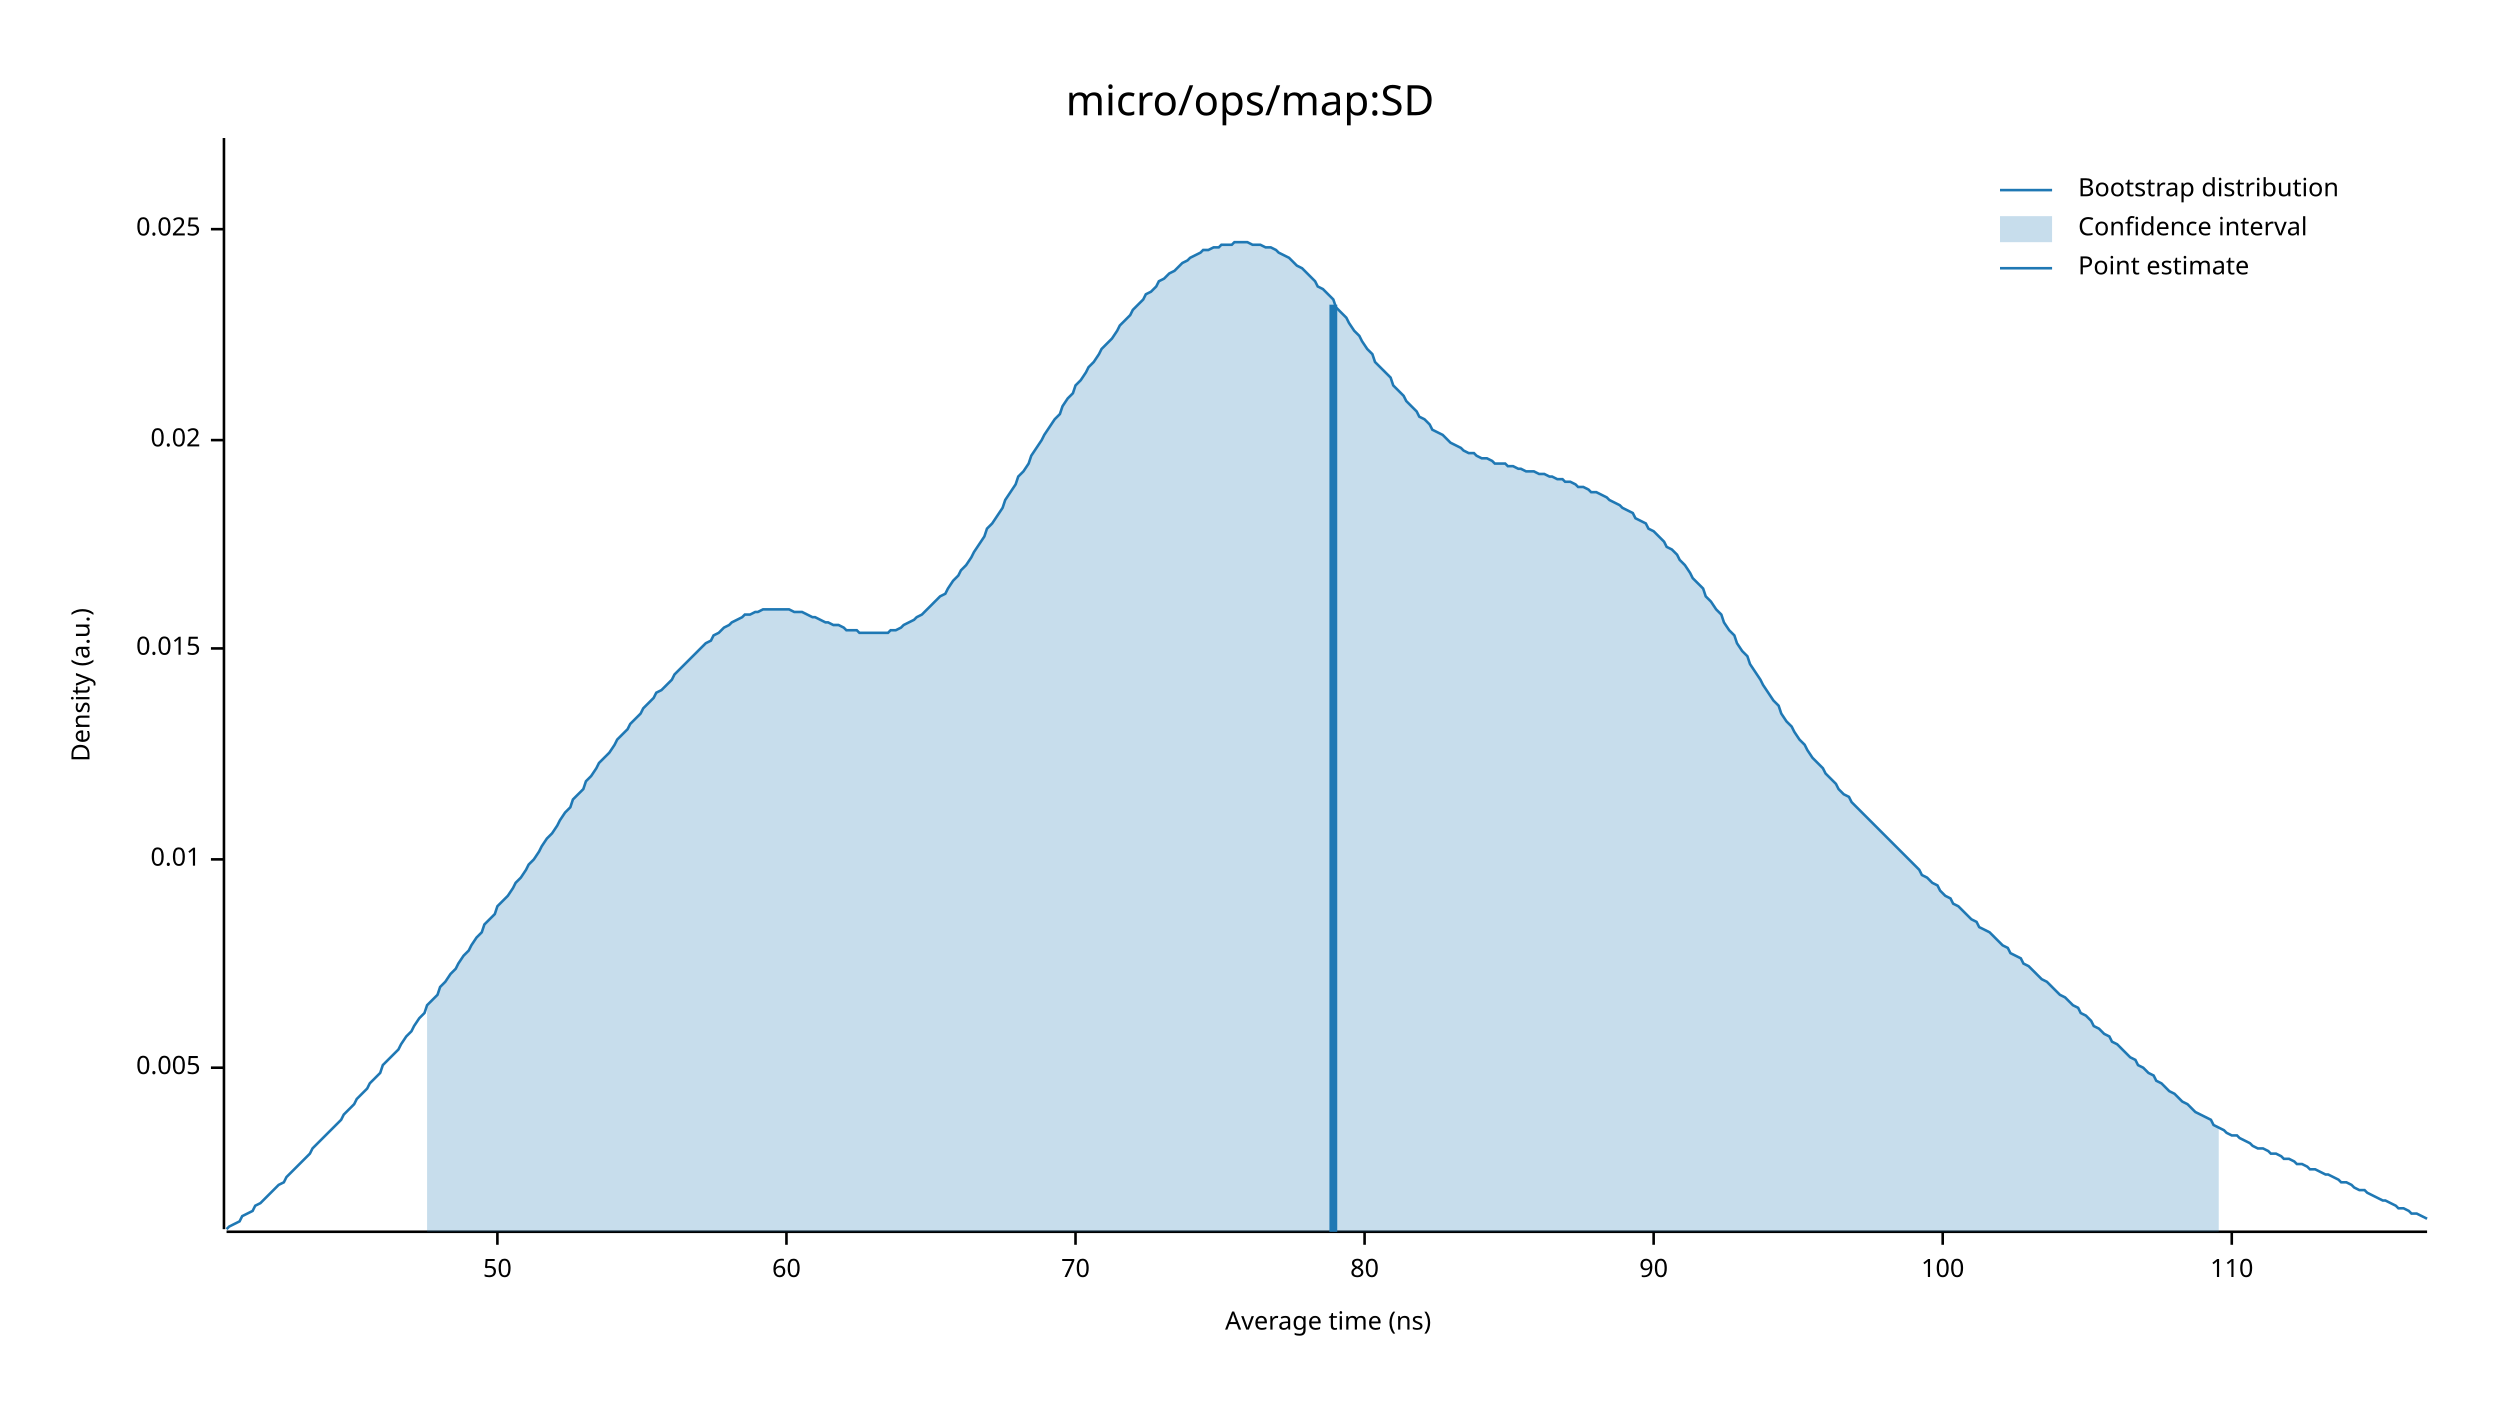
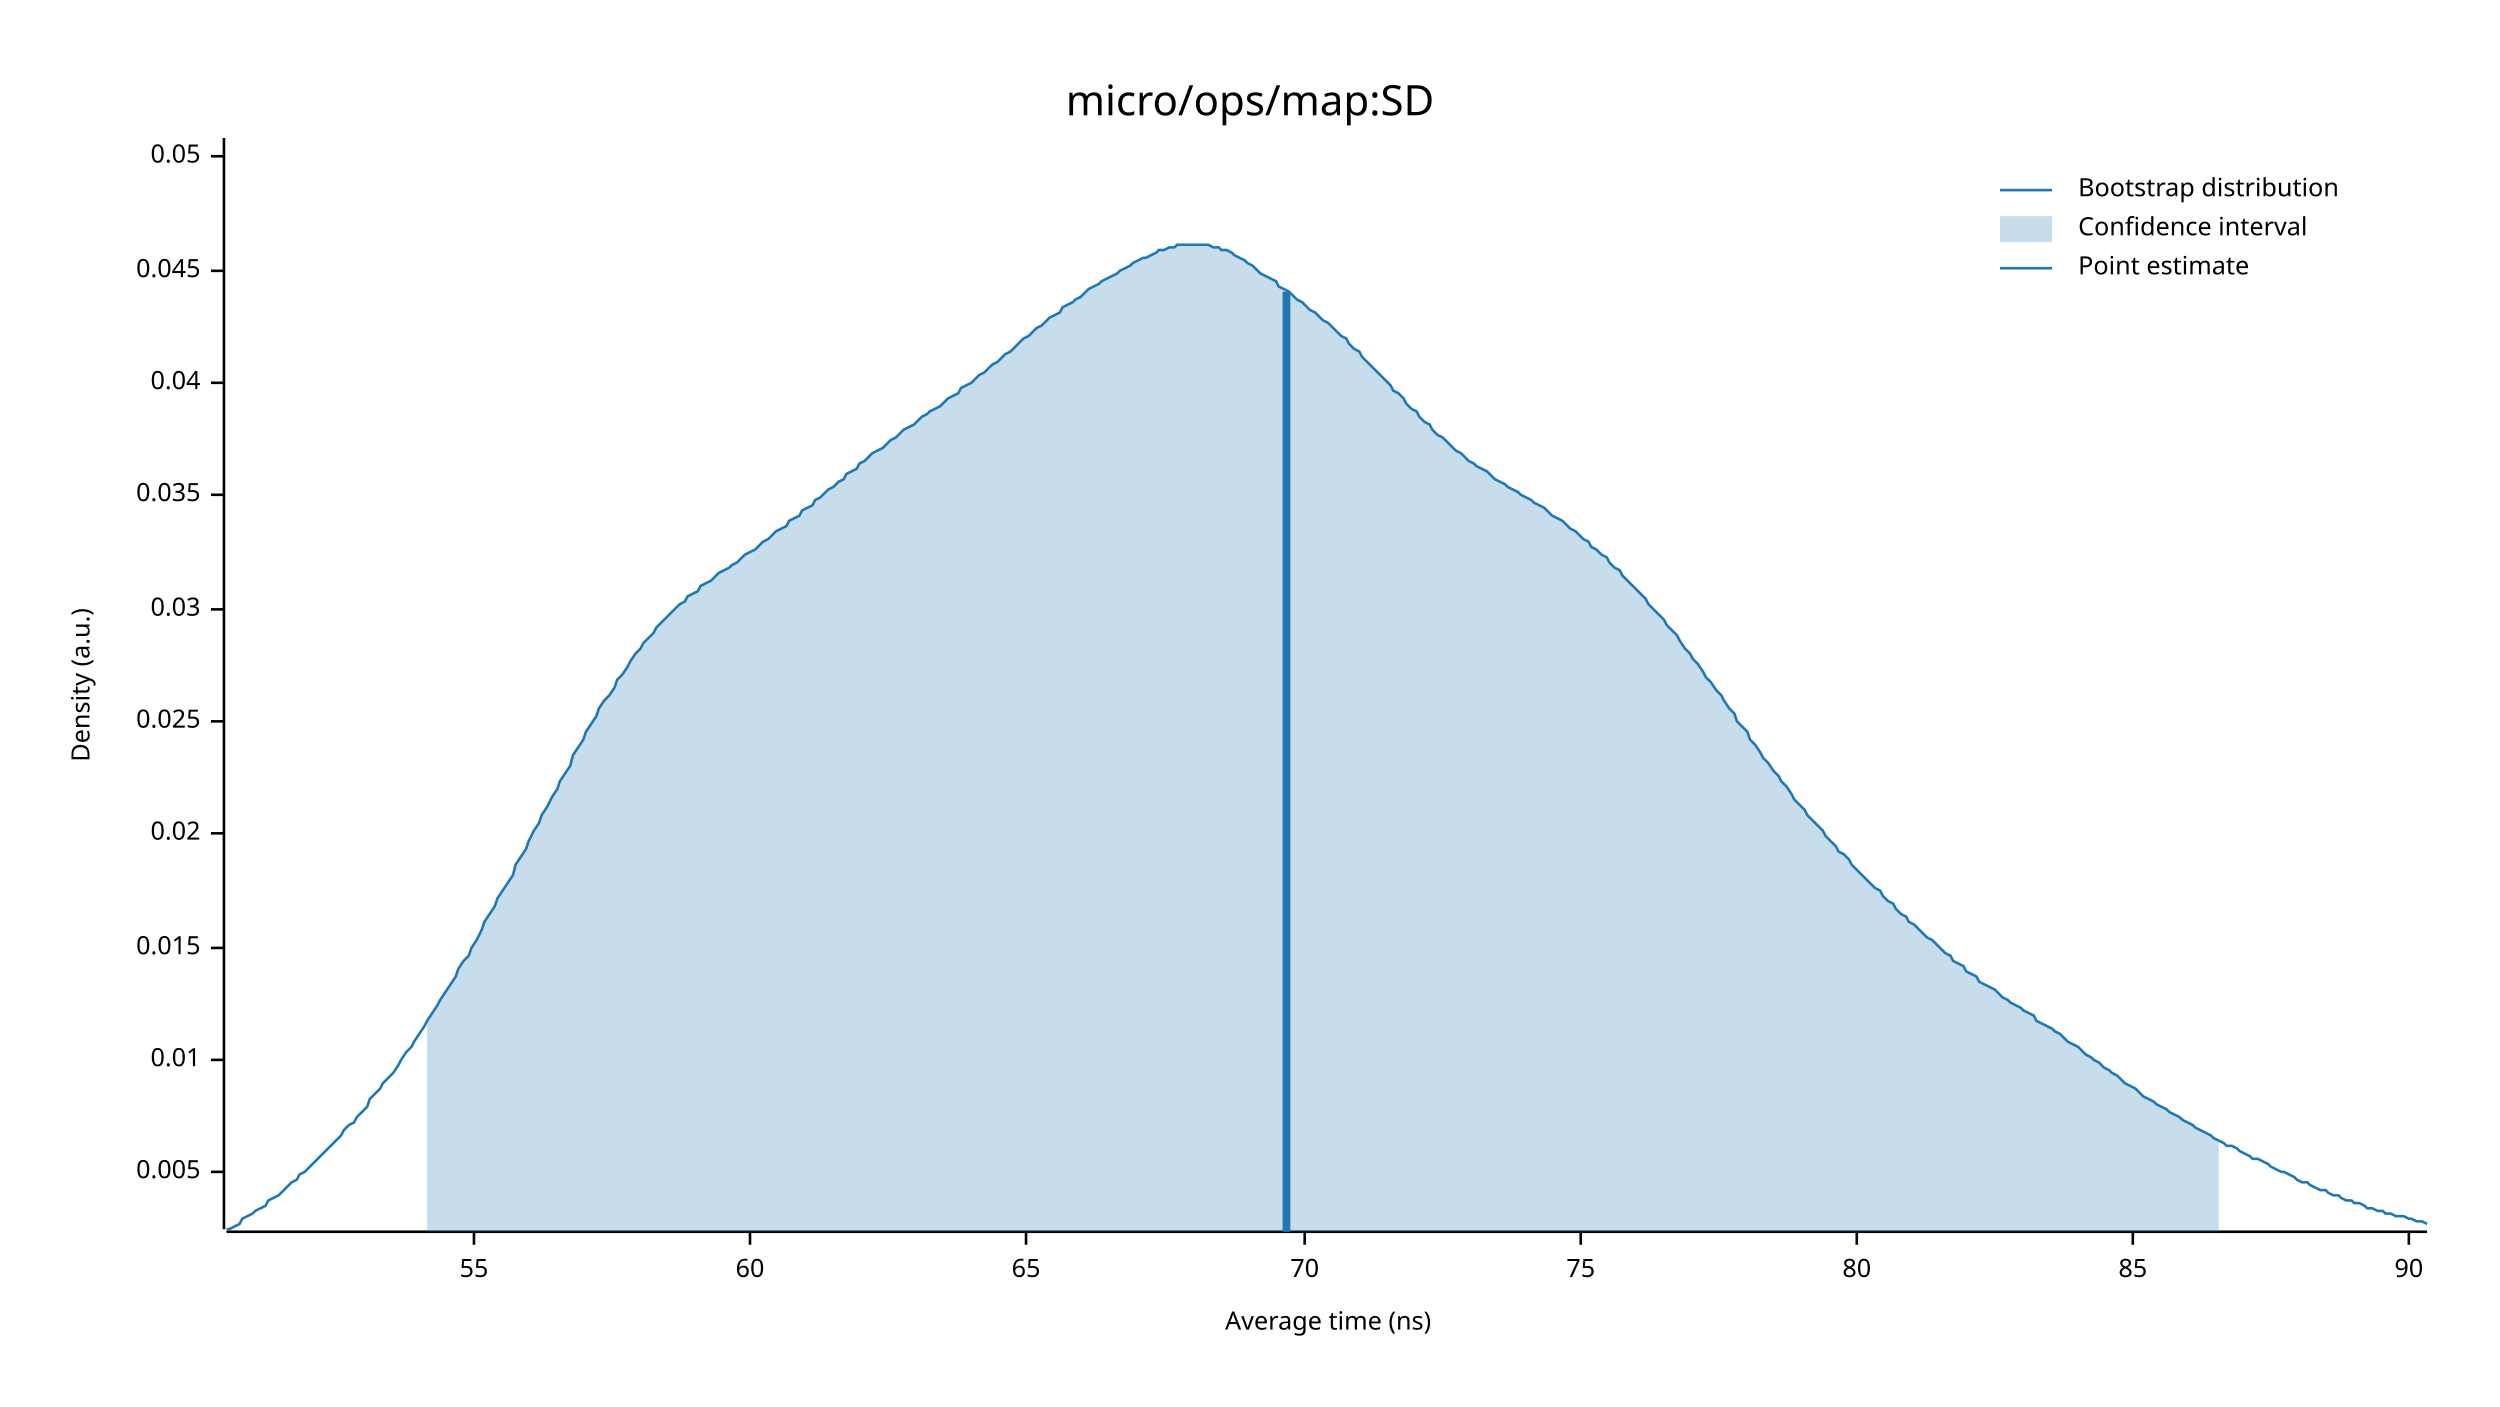
<svg xmlns="http://www.w3.org/2000/svg" width="960" height="540" viewBox="0 0 960 540">
  <text x="480" y="32" dy="0.76em" text-anchor="middle" font-family="sans-serif" font-size="16.129" opacity="1" fill="#000000">
micro/ops/map:SD
</text>
  <text x="27" y="263" dy="0.76em" text-anchor="middle" font-family="sans-serif" font-size="9.677" opacity="1" fill="#000000" transform="rotate(270, 27, 263)">
Density (a.u.)
</text>
  <text x="510" y="513" dy="-0.5ex" text-anchor="middle" font-family="sans-serif" font-size="9.677" opacity="1" fill="#000000">
Average time (ns)
</text>
  <polyline fill="none" opacity="1" stroke="#000000" stroke-width="1" points="86,53 86,472 " />
-   <text x="77" y="410" dy="0.5ex" text-anchor="end" font-family="sans-serif" font-size="9.677" opacity="1" fill="#000000">
+   <text x="77" y="450" dy="0.5ex" text-anchor="end" font-family="sans-serif" font-size="9.677" opacity="1" fill="#000000">
0.005
</text>
-   <polyline fill="none" opacity="1" stroke="#000000" stroke-width="1" points="81,410 86,410 " />
-   <text x="77" y="330" dy="0.5ex" text-anchor="end" font-family="sans-serif" font-size="9.677" opacity="1" fill="#000000">
+   <polyline fill="none" opacity="1" stroke="#000000" stroke-width="1" points="81,450 86,450 " />
+   <text x="77" y="407" dy="0.5ex" text-anchor="end" font-family="sans-serif" font-size="9.677" opacity="1" fill="#000000">
0.01
</text>
-   <polyline fill="none" opacity="1" stroke="#000000" stroke-width="1" points="81,330 86,330 " />
-   <text x="77" y="249" dy="0.5ex" text-anchor="end" font-family="sans-serif" font-size="9.677" opacity="1" fill="#000000">
+   <polyline fill="none" opacity="1" stroke="#000000" stroke-width="1" points="81,407 86,407 " />
+   <text x="77" y="364" dy="0.5ex" text-anchor="end" font-family="sans-serif" font-size="9.677" opacity="1" fill="#000000">
0.015
</text>
-   <polyline fill="none" opacity="1" stroke="#000000" stroke-width="1" points="81,249 86,249 " />
-   <text x="77" y="169" dy="0.5ex" text-anchor="end" font-family="sans-serif" font-size="9.677" opacity="1" fill="#000000">
+   <polyline fill="none" opacity="1" stroke="#000000" stroke-width="1" points="81,364 86,364 " />
+   <text x="77" y="320" dy="0.5ex" text-anchor="end" font-family="sans-serif" font-size="9.677" opacity="1" fill="#000000">
0.02
</text>
-   <polyline fill="none" opacity="1" stroke="#000000" stroke-width="1" points="81,169 86,169 " />
-   <text x="77" y="88" dy="0.5ex" text-anchor="end" font-family="sans-serif" font-size="9.677" opacity="1" fill="#000000">
+   <polyline fill="none" opacity="1" stroke="#000000" stroke-width="1" points="81,320 86,320 " />
+   <text x="77" y="277" dy="0.5ex" text-anchor="end" font-family="sans-serif" font-size="9.677" opacity="1" fill="#000000">
0.025
</text>
-   <polyline fill="none" opacity="1" stroke="#000000" stroke-width="1" points="81,88 86,88 " />
+   <polyline fill="none" opacity="1" stroke="#000000" stroke-width="1" points="81,277 86,277 " />
+   <text x="77" y="234" dy="0.5ex" text-anchor="end" font-family="sans-serif" font-size="9.677" opacity="1" fill="#000000">
+ 0.03
+ </text>
+   <polyline fill="none" opacity="1" stroke="#000000" stroke-width="1" points="81,234 86,234 " />
+   <text x="77" y="190" dy="0.5ex" text-anchor="end" font-family="sans-serif" font-size="9.677" opacity="1" fill="#000000">
+ 0.035
+ </text>
+   <polyline fill="none" opacity="1" stroke="#000000" stroke-width="1" points="81,190 86,190 " />
+   <text x="77" y="147" dy="0.5ex" text-anchor="end" font-family="sans-serif" font-size="9.677" opacity="1" fill="#000000">
+ 0.04
+ </text>
+   <polyline fill="none" opacity="1" stroke="#000000" stroke-width="1" points="81,147 86,147 " />
+   <text x="77" y="104" dy="0.5ex" text-anchor="end" font-family="sans-serif" font-size="9.677" opacity="1" fill="#000000">
+ 0.045
+ </text>
+   <polyline fill="none" opacity="1" stroke="#000000" stroke-width="1" points="81,104 86,104 " />
+   <text x="77" y="60" dy="0.5ex" text-anchor="end" font-family="sans-serif" font-size="9.677" opacity="1" fill="#000000">
+ 0.05
+ </text>
+   <polyline fill="none" opacity="1" stroke="#000000" stroke-width="1" points="81,60 86,60 " />
  <polyline fill="none" opacity="1" stroke="#000000" stroke-width="1" points="87,473 932,473 " />
-   <text x="191" y="483" dy="0.76em" text-anchor="middle" font-family="sans-serif" font-size="9.677" opacity="1" fill="#000000">
- 50
+   <text x="182" y="483" dy="0.76em" text-anchor="middle" font-family="sans-serif" font-size="9.677" opacity="1" fill="#000000">
+ 55
</text>
-   <polyline fill="none" opacity="1" stroke="#000000" stroke-width="1" points="191,473 191,478 " />
-   <text x="302" y="483" dy="0.76em" text-anchor="middle" font-family="sans-serif" font-size="9.677" opacity="1" fill="#000000">
+   <polyline fill="none" opacity="1" stroke="#000000" stroke-width="1" points="182,473 182,478 " />
+   <text x="288" y="483" dy="0.76em" text-anchor="middle" font-family="sans-serif" font-size="9.677" opacity="1" fill="#000000">
60
</text>
-   <polyline fill="none" opacity="1" stroke="#000000" stroke-width="1" points="302,473 302,478 " />
-   <text x="413" y="483" dy="0.76em" text-anchor="middle" font-family="sans-serif" font-size="9.677" opacity="1" fill="#000000">
+   <polyline fill="none" opacity="1" stroke="#000000" stroke-width="1" points="288,473 288,478 " />
+   <text x="394" y="483" dy="0.76em" text-anchor="middle" font-family="sans-serif" font-size="9.677" opacity="1" fill="#000000">
+ 65
+ </text>
+   <polyline fill="none" opacity="1" stroke="#000000" stroke-width="1" points="394,473 394,478 " />
+   <text x="501" y="483" dy="0.76em" text-anchor="middle" font-family="sans-serif" font-size="9.677" opacity="1" fill="#000000">
70
</text>
-   <polyline fill="none" opacity="1" stroke="#000000" stroke-width="1" points="413,473 413,478 " />
-   <text x="524" y="483" dy="0.76em" text-anchor="middle" font-family="sans-serif" font-size="9.677" opacity="1" fill="#000000">
+   <polyline fill="none" opacity="1" stroke="#000000" stroke-width="1" points="501,473 501,478 " />
+   <text x="607" y="483" dy="0.76em" text-anchor="middle" font-family="sans-serif" font-size="9.677" opacity="1" fill="#000000">
+ 75
+ </text>
+   <polyline fill="none" opacity="1" stroke="#000000" stroke-width="1" points="607,473 607,478 " />
+   <text x="713" y="483" dy="0.76em" text-anchor="middle" font-family="sans-serif" font-size="9.677" opacity="1" fill="#000000">
80
</text>
-   <polyline fill="none" opacity="1" stroke="#000000" stroke-width="1" points="524,473 524,478 " />
-   <text x="635" y="483" dy="0.76em" text-anchor="middle" font-family="sans-serif" font-size="9.677" opacity="1" fill="#000000">
+   <polyline fill="none" opacity="1" stroke="#000000" stroke-width="1" points="713,473 713,478 " />
+   <text x="819" y="483" dy="0.76em" text-anchor="middle" font-family="sans-serif" font-size="9.677" opacity="1" fill="#000000">
+ 85
+ </text>
+   <polyline fill="none" opacity="1" stroke="#000000" stroke-width="1" points="819,473 819,478 " />
+   <text x="925" y="483" dy="0.76em" text-anchor="middle" font-family="sans-serif" font-size="9.677" opacity="1" fill="#000000">
90
</text>
-   <polyline fill="none" opacity="1" stroke="#000000" stroke-width="1" points="635,473 635,478 " />
-   <text x="746" y="483" dy="0.76em" text-anchor="middle" font-family="sans-serif" font-size="9.677" opacity="1" fill="#000000">
- 100
- </text>
-   <polyline fill="none" opacity="1" stroke="#000000" stroke-width="1" points="746,473 746,478 " />
-   <text x="857" y="483" dy="0.76em" text-anchor="middle" font-family="sans-serif" font-size="9.677" opacity="1" fill="#000000">
- 110
- </text>
-   <polyline fill="none" opacity="1" stroke="#000000" stroke-width="1" points="857,473 857,478 " />
-   <polyline fill="none" opacity="1" stroke="#1F78B4" stroke-width="1" points="87,472 88,471 90,470 92,469 93,467 95,466 97,465 98,463 100,462 102,460 103,459 105,457 107,455 109,454 110,452 112,450 114,448 115,447 117,445 119,443 120,441 122,439 124,437 125,436 127,434 129,432 131,430 132,428 134,426 136,424 137,422 139,420 141,418 142,416 144,414 146,412 147,409 149,407 151,405 153,403 154,401 156,398 158,396 159,394 161,391 163,389 164,386 166,384 168,382 169,379 171,377 173,374 175,372 176,370 178,367 180,365 181,363 183,360 185,358 186,355 188,353 190,351 191,348 193,346 195,344 197,341 198,339 200,337 202,334 203,332 205,330 207,327 208,325 210,322 212,320 214,317 215,315 217,312 219,310 220,307 222,305 224,303 225,300 227,298 229,295 230,293 232,291 234,289 236,286 237,284 239,282 241,280 242,278 244,276 246,274 247,272 249,270 251,268 252,266 254,265 256,263 258,261 259,259 261,257 263,255 264,254 266,252 268,250 269,249 271,247 273,246 274,244 276,243 278,241 280,240 281,239 283,238 285,237 286,236 288,236 290,235 291,235 293,234 295,234 296,234 298,234 300,234 302,234 303,234 305,235 307,235 308,235 310,236 312,237 313,237 315,238 317,239 318,239 320,240 322,240 324,241 325,242 327,242 329,242 330,243 332,243 334,243 335,243 337,243 339,243 341,243 342,242 344,242 346,241 347,240 349,239 351,238 352,237 354,236 356,234 357,233 359,231 361,229 363,228 364,226 366,223 368,221 369,219 371,217 373,214 374,212 376,209 378,206 379,203 381,201 383,198 385,195 386,192 388,189 390,186 391,183 393,181 395,178 396,175 398,172 400,169 401,167 403,164 405,161 407,159 408,156 410,153 412,151 413,148 415,146 417,143 418,141 420,139 422,136 423,134 425,132 427,130 429,127 430,125 432,123 434,121 435,119 437,117 439,115 440,113 442,112 444,110 445,108 447,107 449,105 451,104 452,103 454,101 456,100 457,99 459,98 461,97 462,96 464,96 466,95 468,95 469,94 471,94 473,94 474,93 476,93 478,93 479,93 481,94 483,94 484,94 486,95 488,95 490,96 491,97 493,98 495,99 496,100 498,102 500,103 501,104 503,106 505,108 506,110 508,111 510,113 512,115 513,118 515,120 517,122 518,124 520,127 522,129 523,131 525,134 527,136 528,139 530,141 532,143 534,145 535,148 537,150 539,152 540,154 542,156 544,158 545,160 547,161 549,163 550,165 552,166 554,167 556,169 557,170 559,171 561,172 562,173 564,174 566,174 567,175 569,176 571,176 573,177 574,178 576,178 578,178 579,179 581,179 583,180 584,180 586,181 588,181 589,181 591,182 593,182 595,183 596,183 598,184 600,184 601,185 603,185 605,186 606,187 608,187 610,188 611,189 613,189 615,190 617,191 618,192 620,193 622,194 623,195 625,196 627,197 628,199 630,200 632,201 633,203 635,204 637,206 639,208 640,210 642,211 644,213 645,215 647,217 649,220 650,222 652,224 654,226 655,229 657,231 659,234 661,236 662,239 664,242 666,244 667,247 669,250 671,252 672,255 674,258 676,261 677,263 679,266 681,269 683,271 684,274 686,277 688,279 689,281 691,284 693,286 694,288 696,291 698,293 700,295 701,297 703,299 705,301 706,303 708,305 710,306 711,308 713,310 715,312 716,313 718,315 720,317 722,319 723,320 725,322 727,324 728,325 730,327 732,329 733,330 735,332 737,334 738,336 740,337 742,339 744,340 745,342 747,344 749,345 750,347 752,348 754,350 755,351 757,353 759,354 760,356 762,357 764,358 766,360 767,361 769,363 771,364 772,366 774,367 776,368 777,370 779,371 781,373 782,374 784,376 786,377 788,379 789,380 791,382 793,383 794,384 796,386 798,387 799,389 801,390 803,392 804,394 806,395 808,397 810,398 811,400 813,401 815,403 816,404 818,406 820,407 821,409 823,410 825,412 827,413 828,415 830,416 832,418 833,419 835,420 837,422 838,423 840,424 842,426 843,427 845,428 847,429 849,430 850,432 852,433 854,434 855,435 857,436 859,436 860,437 862,438 864,439 865,440 867,441 869,441 871,442 872,443 874,443 876,444 877,445 879,445 881,446 882,447 884,447 886,448 887,449 889,449 891,450 893,451 894,451 896,452 898,453 899,454 901,454 903,455 904,456 906,457 908,457 909,458 911,459 913,460 915,461 916,461 918,462 920,463 921,464 923,464 925,465 926,466 928,466 930,467 932,468 " />
-   <polygon opacity="0.25" fill="#1F78B4" points="164,386 166,384 168,382 169,379 171,377 173,374 175,372 176,370 178,367 180,365 181,363 183,360 185,358 186,355 188,353 190,351 191,348 193,346 195,344 197,341 198,339 200,337 202,334 203,332 205,330 207,327 208,325 210,322 212,320 214,317 215,315 217,312 219,310 220,307 222,305 224,303 225,300 227,298 229,295 230,293 232,291 234,289 236,286 237,284 239,282 241,280 242,278 244,276 246,274 247,272 249,270 251,268 252,266 254,265 256,263 258,261 259,259 261,257 263,255 264,254 266,252 268,250 269,249 271,247 273,246 274,244 276,243 278,241 280,240 281,239 283,238 285,237 286,236 288,236 290,235 291,235 293,234 295,234 296,234 298,234 300,234 302,234 303,234 305,235 307,235 308,235 310,236 312,237 313,237 315,238 317,239 318,239 320,240 322,240 324,241 325,242 327,242 329,242 330,243 332,243 334,243 335,243 337,243 339,243 341,243 342,242 344,242 346,241 347,240 349,239 351,238 352,237 354,236 356,234 357,233 359,231 361,229 363,228 364,226 366,223 368,221 369,219 371,217 373,214 374,212 376,209 378,206 379,203 381,201 383,198 385,195 386,192 388,189 390,186 391,183 393,181 395,178 396,175 398,172 400,169 401,167 403,164 405,161 407,159 408,156 410,153 412,151 413,148 415,146 417,143 418,141 420,139 422,136 423,134 425,132 427,130 429,127 430,125 432,123 434,121 435,119 437,117 439,115 440,113 442,112 444,110 445,108 447,107 449,105 451,104 452,103 454,101 456,100 457,99 459,98 461,97 462,96 464,96 466,95 468,95 469,94 471,94 473,94 474,93 476,93 478,93 479,93 481,94 483,94 484,94 486,95 488,95 490,96 491,97 493,98 495,99 496,100 498,102 500,103 501,104 503,106 505,108 506,110 508,111 510,113 512,115 513,118 515,120 517,122 518,124 520,127 522,129 523,131 525,134 527,136 528,139 530,141 532,143 534,145 535,148 537,150 539,152 540,154 542,156 544,158 545,160 547,161 549,163 550,165 552,166 554,167 556,169 557,170 559,171 561,172 562,173 564,174 566,174 567,175 569,176 571,176 573,177 574,178 576,178 578,178 579,179 581,179 583,180 584,180 586,181 588,181 589,181 591,182 593,182 595,183 596,183 598,184 600,184 601,185 603,185 605,186 606,187 608,187 610,188 611,189 613,189 615,190 617,191 618,192 620,193 622,194 623,195 625,196 627,197 628,199 630,200 632,201 633,203 635,204 637,206 639,208 640,210 642,211 644,213 645,215 647,217 649,220 650,222 652,224 654,226 655,229 657,231 659,234 661,236 662,239 664,242 666,244 667,247 669,250 671,252 672,255 674,258 676,261 677,263 679,266 681,269 683,271 684,274 686,277 688,279 689,281 691,284 693,286 694,288 696,291 698,293 700,295 701,297 703,299 705,301 706,303 708,305 710,306 711,308 713,310 715,312 716,313 718,315 720,317 722,319 723,320 725,322 727,324 728,325 730,327 732,329 733,330 735,332 737,334 738,336 740,337 742,339 744,340 745,342 747,344 749,345 750,347 752,348 754,350 755,351 757,353 759,354 760,356 762,357 764,358 766,360 767,361 769,363 771,364 772,366 774,367 776,368 777,370 779,371 781,373 782,374 784,376 786,377 788,379 789,380 791,382 793,383 794,384 796,386 798,387 799,389 801,390 803,392 804,394 806,395 808,397 810,398 811,400 813,401 815,403 816,404 818,406 820,407 821,409 823,410 825,412 827,413 828,415 830,416 832,418 833,419 835,420 837,422 838,423 840,424 842,426 843,427 845,428 847,429 849,430 850,432 852,433 852,473 164,473 " />
-   <polyline fill="none" opacity="1" stroke="#1F78B4" stroke-width="3" points="512,473 512,117 " />
+   <polyline fill="none" opacity="1" stroke="#000000" stroke-width="1" points="925,473 925,478 " />
+   <polyline fill="none" opacity="1" stroke="#1F78B4" stroke-width="1" points="87,472 88,472 90,471 92,470 93,468 95,467 97,466 98,465 100,464 102,463 103,461 105,460 107,459 109,457 110,456 112,454 114,453 115,451 117,450 119,448 120,447 122,445 124,443 125,442 127,440 129,438 131,436 132,434 134,432 136,431 137,429 139,427 141,425 142,422 144,420 146,418 147,416 149,414 151,412 153,409 154,407 156,404 158,402 159,400 161,397 163,394 164,392 166,389 168,386 169,384 171,381 173,378 175,375 176,372 178,369 180,367 181,364 183,361 185,357 186,354 188,351 190,348 191,345 193,342 195,339 197,336 198,332 200,329 202,326 203,323 205,319 207,316 208,313 210,310 212,306 214,303 215,300 217,297 219,294 220,290 222,287 224,284 225,281 227,278 229,275 230,272 232,269 234,267 236,264 237,261 239,259 241,256 242,254 244,251 246,249 247,247 249,245 251,243 252,241 254,239 256,237 258,235 259,234 261,232 263,231 264,229 266,228 268,227 269,225 271,224 273,223 274,222 276,220 278,219 280,218 281,217 283,216 285,214 286,213 288,212 290,211 291,210 293,208 295,207 296,206 298,204 300,203 302,202 303,200 305,199 307,198 308,196 310,195 312,194 313,192 315,191 317,189 318,188 320,187 322,185 324,184 325,182 327,181 329,180 330,178 332,177 334,175 335,174 337,173 339,172 341,170 342,169 344,168 346,166 347,165 349,164 351,163 352,162 354,160 356,159 357,158 359,157 361,156 363,154 364,153 366,152 368,151 369,149 371,148 373,147 374,146 376,144 378,143 379,142 381,140 383,139 385,137 386,136 388,135 390,133 391,132 393,130 395,129 396,128 398,126 400,125 401,124 403,122 405,121 407,120 408,118 410,117 412,116 413,115 415,114 417,112 418,111 420,110 422,109 423,108 425,107 427,106 429,105 430,104 432,103 434,102 435,101 437,100 439,99 440,99 442,98 444,97 445,96 447,96 449,95 451,95 452,94 454,94 456,94 457,94 459,94 461,94 462,94 464,94 466,95 468,95 469,96 471,96 473,97 474,98 476,99 478,100 479,101 481,102 483,104 484,105 486,106 488,107 490,108 491,110 493,111 495,112 496,113 498,115 500,116 501,117 503,119 505,120 506,121 508,123 510,124 512,126 513,127 515,129 517,130 518,132 520,134 522,135 523,137 525,139 527,141 528,142 530,144 532,146 534,148 535,150 537,151 539,153 540,155 542,157 544,158 545,160 547,162 549,163 550,165 552,167 554,168 556,170 557,171 559,173 561,174 562,175 564,177 566,178 567,179 569,180 571,181 573,183 574,184 576,185 578,186 579,187 581,188 583,189 584,190 586,191 588,192 589,193 591,194 593,195 595,197 596,198 598,199 600,200 601,201 603,203 605,204 606,205 608,207 610,208 611,210 613,211 615,213 617,214 618,216 620,218 622,219 623,221 625,223 627,225 628,226 630,228 632,230 633,232 635,234 637,236 639,238 640,240 642,242 644,244 645,246 647,249 649,251 650,253 652,255 654,258 655,260 657,262 659,265 661,267 662,269 664,272 666,274 667,277 669,279 671,281 672,284 674,286 676,289 677,291 679,293 681,296 683,298 684,300 686,302 688,305 689,307 691,309 693,311 694,313 696,315 698,317 700,319 701,321 703,323 705,325 706,327 708,328 710,330 711,332 713,334 715,336 716,337 718,339 720,341 722,342 723,344 725,346 727,347 728,349 730,351 732,352 733,354 735,355 737,357 738,358 740,360 742,361 744,363 745,364 747,366 749,367 750,369 752,370 754,371 755,373 757,374 759,375 760,377 762,378 764,379 766,380 767,381 769,383 771,384 772,385 774,386 776,387 777,388 779,389 781,390 782,392 784,393 786,394 788,395 789,396 791,397 793,399 794,400 796,401 798,402 799,403 801,405 803,406 804,407 806,408 808,410 810,411 811,412 813,413 815,415 816,416 818,417 820,418 821,419 823,421 825,422 827,423 828,424 830,425 832,426 833,427 835,428 837,429 838,430 840,431 842,432 843,433 845,434 847,435 849,436 850,437 852,438 854,439 855,440 857,440 859,441 860,442 862,443 864,444 865,445 867,445 869,446 871,447 872,448 874,449 876,450 877,450 879,451 881,452 882,453 884,454 886,454 887,455 889,456 891,457 893,457 894,458 896,459 898,459 899,460 901,461 903,461 904,462 906,462 908,463 909,464 911,464 913,465 915,465 916,466 918,466 920,467 921,467 923,467 925,468 926,468 928,469 930,469 932,470 " />
+   <polygon opacity="0.25" fill="#1F78B4" points="164,392 166,389 168,386 169,384 171,381 173,378 175,375 176,372 178,369 180,367 181,364 183,361 185,357 186,354 188,351 190,348 191,345 193,342 195,339 197,336 198,332 200,329 202,326 203,323 205,319 207,316 208,313 210,310 212,306 214,303 215,300 217,297 219,294 220,290 222,287 224,284 225,281 227,278 229,275 230,272 232,269 234,267 236,264 237,261 239,259 241,256 242,254 244,251 246,249 247,247 249,245 251,243 252,241 254,239 256,237 258,235 259,234 261,232 263,231 264,229 266,228 268,227 269,225 271,224 273,223 274,222 276,220 278,219 280,218 281,217 283,216 285,214 286,213 288,212 290,211 291,210 293,208 295,207 296,206 298,204 300,203 302,202 303,200 305,199 307,198 308,196 310,195 312,194 313,192 315,191 317,189 318,188 320,187 322,185 324,184 325,182 327,181 329,180 330,178 332,177 334,175 335,174 337,173 339,172 341,170 342,169 344,168 346,166 347,165 349,164 351,163 352,162 354,160 356,159 357,158 359,157 361,156 363,154 364,153 366,152 368,151 369,149 371,148 373,147 374,146 376,144 378,143 379,142 381,140 383,139 385,137 386,136 388,135 390,133 391,132 393,130 395,129 396,128 398,126 400,125 401,124 403,122 405,121 407,120 408,118 410,117 412,116 413,115 415,114 417,112 418,111 420,110 422,109 423,108 425,107 427,106 429,105 430,104 432,103 434,102 435,101 437,100 439,99 440,99 442,98 444,97 445,96 447,96 449,95 451,95 452,94 454,94 456,94 457,94 459,94 461,94 462,94 464,94 466,95 468,95 469,96 471,96 473,97 474,98 476,99 478,100 479,101 481,102 483,104 484,105 486,106 488,107 490,108 491,110 493,111 495,112 496,113 498,115 500,116 501,117 503,119 505,120 506,121 508,123 510,124 512,126 513,127 515,129 517,130 518,132 520,134 522,135 523,137 525,139 527,141 528,142 530,144 532,146 534,148 535,150 537,151 539,153 540,155 542,157 544,158 545,160 547,162 549,163 550,165 552,167 554,168 556,170 557,171 559,173 561,174 562,175 564,177 566,178 567,179 569,180 571,181 573,183 574,184 576,185 578,186 579,187 581,188 583,189 584,190 586,191 588,192 589,193 591,194 593,195 595,197 596,198 598,199 600,200 601,201 603,203 605,204 606,205 608,207 610,208 611,210 613,211 615,213 617,214 618,216 620,218 622,219 623,221 625,223 627,225 628,226 630,228 632,230 633,232 635,234 637,236 639,238 640,240 642,242 644,244 645,246 647,249 649,251 650,253 652,255 654,258 655,260 657,262 659,265 661,267 662,269 664,272 666,274 667,277 669,279 671,281 672,284 674,286 676,289 677,291 679,293 681,296 683,298 684,300 686,302 688,305 689,307 691,309 693,311 694,313 696,315 698,317 700,319 701,321 703,323 705,325 706,327 708,328 710,330 711,332 713,334 715,336 716,337 718,339 720,341 722,342 723,344 725,346 727,347 728,349 730,351 732,352 733,354 735,355 737,357 738,358 740,360 742,361 744,363 745,364 747,366 749,367 750,369 752,370 754,371 755,373 757,374 759,375 760,377 762,378 764,379 766,380 767,381 769,383 771,384 772,385 774,386 776,387 777,388 779,389 781,390 782,392 784,393 786,394 788,395 789,396 791,397 793,399 794,400 796,401 798,402 799,403 801,405 803,406 804,407 806,408 808,410 810,411 811,412 813,413 815,415 816,416 818,417 820,418 821,419 823,421 825,422 827,423 828,424 830,425 832,426 833,427 835,428 837,429 838,430 840,431 842,432 843,433 845,434 847,435 849,436 850,437 852,438 852,473 164,473 " />
+   <polyline fill="none" opacity="1" stroke="#1F78B4" stroke-width="3" points="494,473 494,112 " />
  <text x="798" y="68" dy="0.76em" text-anchor="start" font-family="sans-serif" font-size="9.677" opacity="1" fill="#000000">
Bootstrap distribution
</text>
  <text x="798" y="83" dy="0.76em" text-anchor="start" font-family="sans-serif" font-size="9.677" opacity="1" fill="#000000">
Confidence interval
</text>
  <text x="798" y="98" dy="0.76em" text-anchor="start" font-family="sans-serif" font-size="9.677" opacity="1" fill="#000000">
Point estimate
</text>
  <polyline fill="none" opacity="1" stroke="#1F78B4" stroke-width="1" points="768,73 788,73 " />
  <rect x="768" y="83" width="20" height="10" opacity="0.25" fill="#1F78B4" stroke="none" />
  <polyline fill="none" opacity="1" stroke="#1F78B4" stroke-width="1" points="768,103 788,103 " />
</svg>
